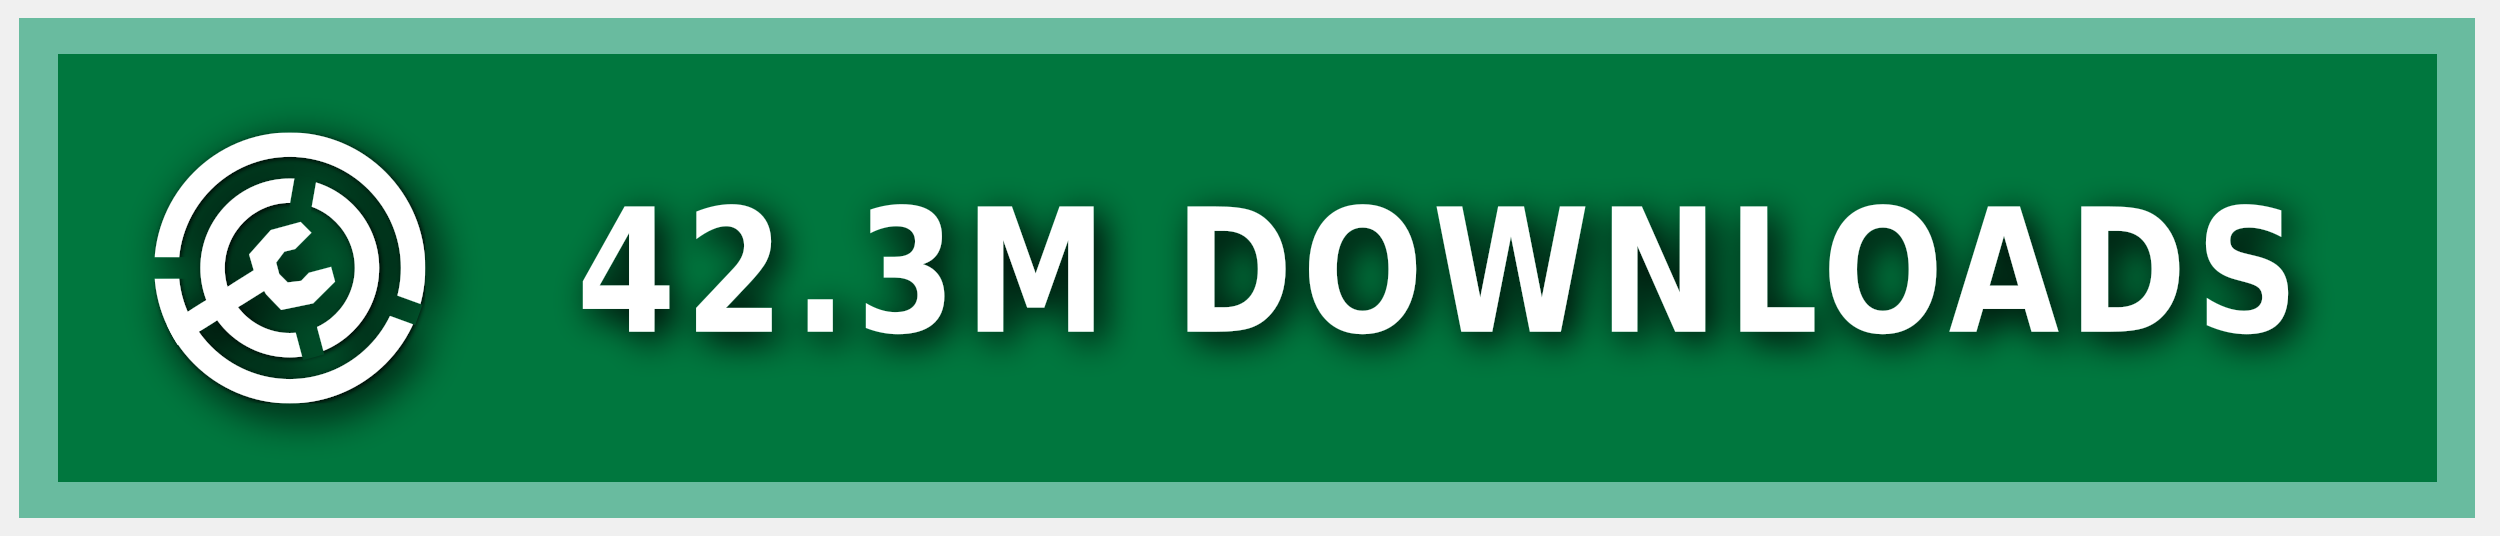
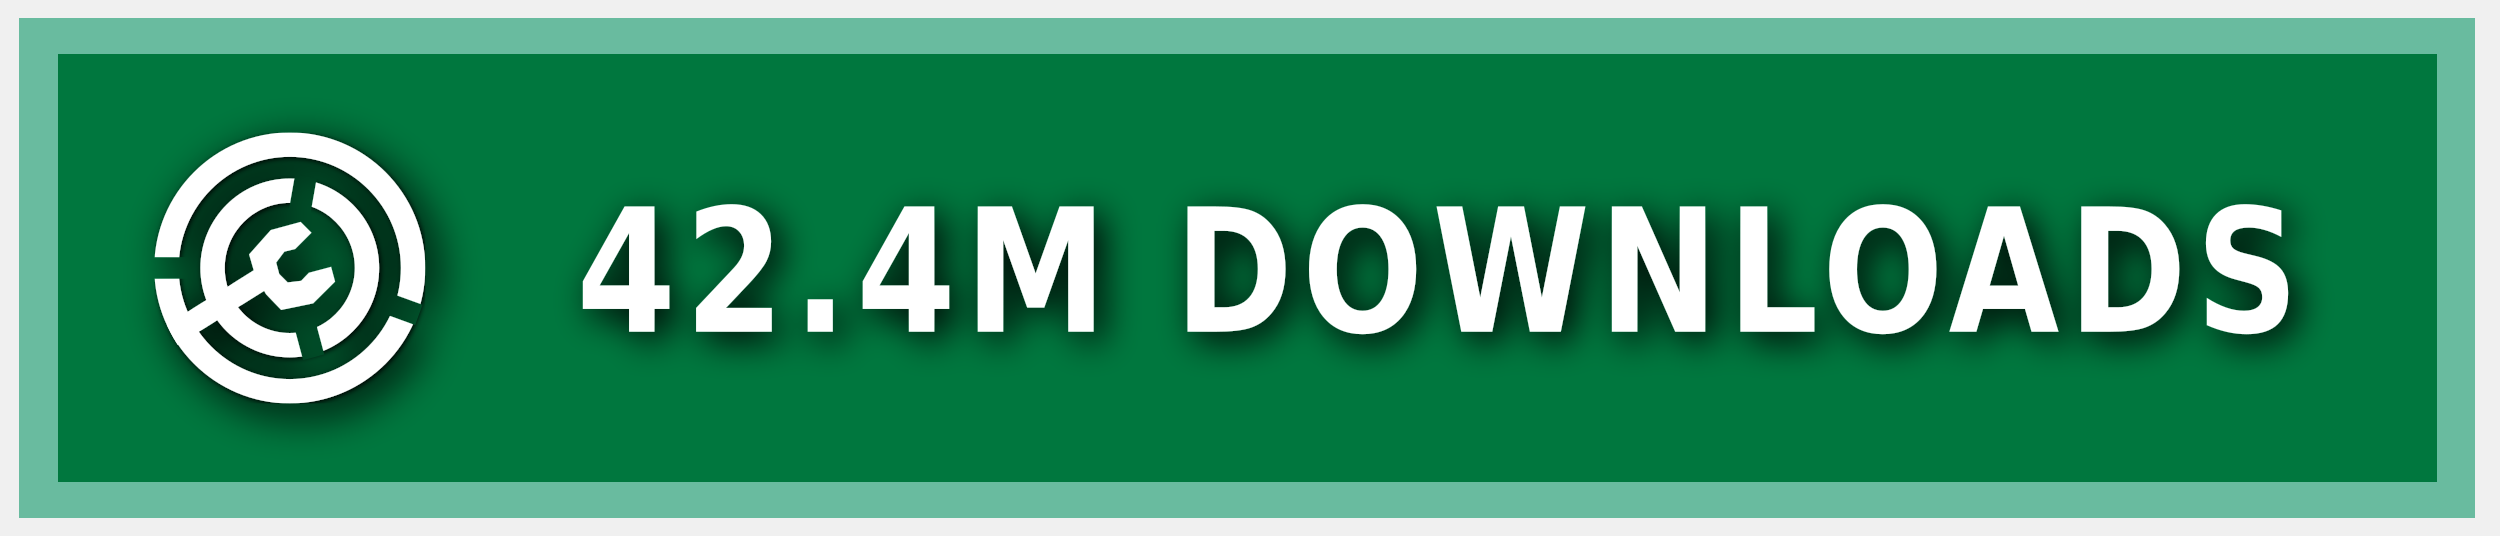
<svg xmlns="http://www.w3.org/2000/svg" xmlns:ns1="https://boxy-svg.com" width="140" height="30" role="img" aria-label="MODRINTH">
  <style> g:not(.noshadow) { filter: drop-shadow(0.5px 0.5px 1.0px black); } </style>
  <defs>
    <ns1:guide x="121.656" y="10.118" angle="90" />
    <ns1:guide x="127.198" y="17.628" angle="90" />
    <ns1:guide x="8.199" y="-3.08" angle="0" />
    <ns1:guide x="20.449" y="-4.101" angle="0" />
    <ns1:guide x="121.656" y="10.118" angle="90" />
    <ns1:guide x="127.198" y="17.628" angle="90" />
    <ns1:guide x="8.199" y="-3.08" angle="0" />
    <ns1:guide x="20.449" y="-4.101" angle="0" />
  </defs>
  <g class="noshadow" shape-rendering="crispEdges" style="" transform="matrix(1.074564, 0, 0, 1, 0, 0)">
    <rect x="1" y="1" width="128" height="28" style="fill: #00954E;" />
    <rect x="1" y="1" width="128" height="28" style="fill: rgba(0, 0, 0, 0.2);" />
    <rect x="2" y="2" width="126" height="26" style="fill: none; stroke-width:2px; stroke: rgba(211, 255, 255, 0.5);" />
  </g>
  <g fill-rule="evenodd" stroke-linejoin="round" stroke-miterlimit="1.5" clip-rule="evenodd" transform="matrix(1.2, 0, 0, 1.2, -1.2, -1.5)">
    <path fill="none" d="M 8.199 7.432 L 20.846 7.432 L 20.846 20.079 L 8.199 20.079 L 8.199 7.432 Z" style="" />
    <g clip-path="url(#a)" transform="matrix(0.126469, 0, 0, 0.126469, 8.198999, 7.431019)" style="">
      <path fill="#ffffff" d="M50 17c18.207 0 32.988 14.787 32.988 33S68.207 83 50 83 17.012 68.213 17.012 50 31.793 17 50 17Zm0 9c13.24 0 23.988 10.755 23.988 24S63.24 74 50 74 26.012 63.245 26.012 50 36.76 26 50 26Z" />
    </g>
    <g clip-path="url(#b)" transform="matrix(0.126469, 0, 0, 0.126469, 8.198999, 7.431019)" style="">
      <path fill="#ffffff" d="M50 0c27.596 0 50 22.404 50 50s-22.404 50-50 50S0 77.596 0 50 22.404 0 50 0Zm0 9c22.629 0 41 18.371 41 41S72.629 91 50 91 9 72.629 9 50 27.371 9 50 9Z" />
    </g>
    <g class="noshadow" clip-path="url(#c)" transform="matrix(0.112383, 0, 0, 0.122032, 8.268063, 7.737635)" style="">
      <path fill="none" stroke="#ffffff" stroke-width="9" d="M 50 50 L 5.171 75.882" />
    </g>
    <path fill="#ffffff" d="M 12.909 14.103 L 12.625 13.123 L 13.637 11.985 L 15.028 11.605 L 15.534 12.111 L 14.775 12.87 L 14.269 12.996 L 13.89 13.502 L 14.032 14.038 L 14.425 14.429 L 15.053 14.354 L 15.415 13.979 L 16.452 13.701 L 16.637 14.392 L 15.613 15.407 L 14.121 15.714 L 13.415 14.979 L 12.909 14.103 Z" style="" />
    <clipPath id="clip-1">
      <path d="M50 0c27.596 0 50 22.404 50 50s-22.404 50-50 50S0 77.596 0 50 22.404 0 50 0Zm0 39.549c5.768 0 10.451 4.683 10.451 10.451 0 5.768-4.683 10.451-10.451 10.451-5.768 0-10.451-4.683-10.451-10.451 0-5.768 4.683-10.451 10.451-10.451Z" />
    </clipPath>
    <g class="noshadow" clip-path="url(#clip-1)" transform="matrix(0.064459, 0.010209, -0.018807, 0.118741, -9.215255, -61.72825)" style="transform-origin: 27.985px 74.177px;">
      <path fill="none" stroke="#ffffff" stroke-width="9" d="M 49.29 67.75 L 6.679 80.603" style="" />
    </g>
  </g>
  <g>
    <clipPath id="a">
      <path fill-rule="evenodd" stroke-linejoin="round" stroke-miterlimit="1.5" clip-rule="evenodd" d="M100 0H0v100h100V0ZM46.002 49.295l.076 1.757 8.83 32.963 7.843-2.102-8.596-32.094 5.804-32.932-7.997-1.41-5.96 33.818Z" />
    </clipPath>
    <clipPath id="b">
      <path d="M0 0v46h50l1.368.241L99 63.578l-2.736 7.517L49.295 54H0v46h100V0H0Z" />
    </clipPath>
    <clipPath id="c">
      <path d="M50 0c27.596 0 50 22.404 50 50s-22.404 50-50 50S0 77.596 0 50 22.404 0 50 0Zm0 39.549c5.768 0 10.451 4.683 10.451 10.451 0 5.768-4.683 10.451-10.451 10.451-5.768 0-10.451-4.683-10.451-10.451 0-5.768 4.683-10.451 10.451-10.451Z" />
    </clipPath>
  </g>
  <g fill="#fff" text-anchor="middle" font-family="Verdana,Geneva,DejaVu Sans,sans-serif" text-rendering="geometricPrecision" font-size="100" transform="matrix(1, 0, 0, 1, 13, 0)">
-     <text style="font-size: 80px; font-weight: 700; white-space: pre;" transform="matrix(0.1, 0, 0, 0.120296, 0, -3.678133)" x="675" y="185" letter-spacing="5">42.3M DOWNLOADS</text>
+     <text style="font-size: 80px; font-weight: 700; white-space: pre;" transform="matrix(0.1, 0, 0, 0.120296, 0, -3.678133)" x="675" y="185" letter-spacing="5">42.4M DOWNLOADS</text>
  </g>
</svg>
